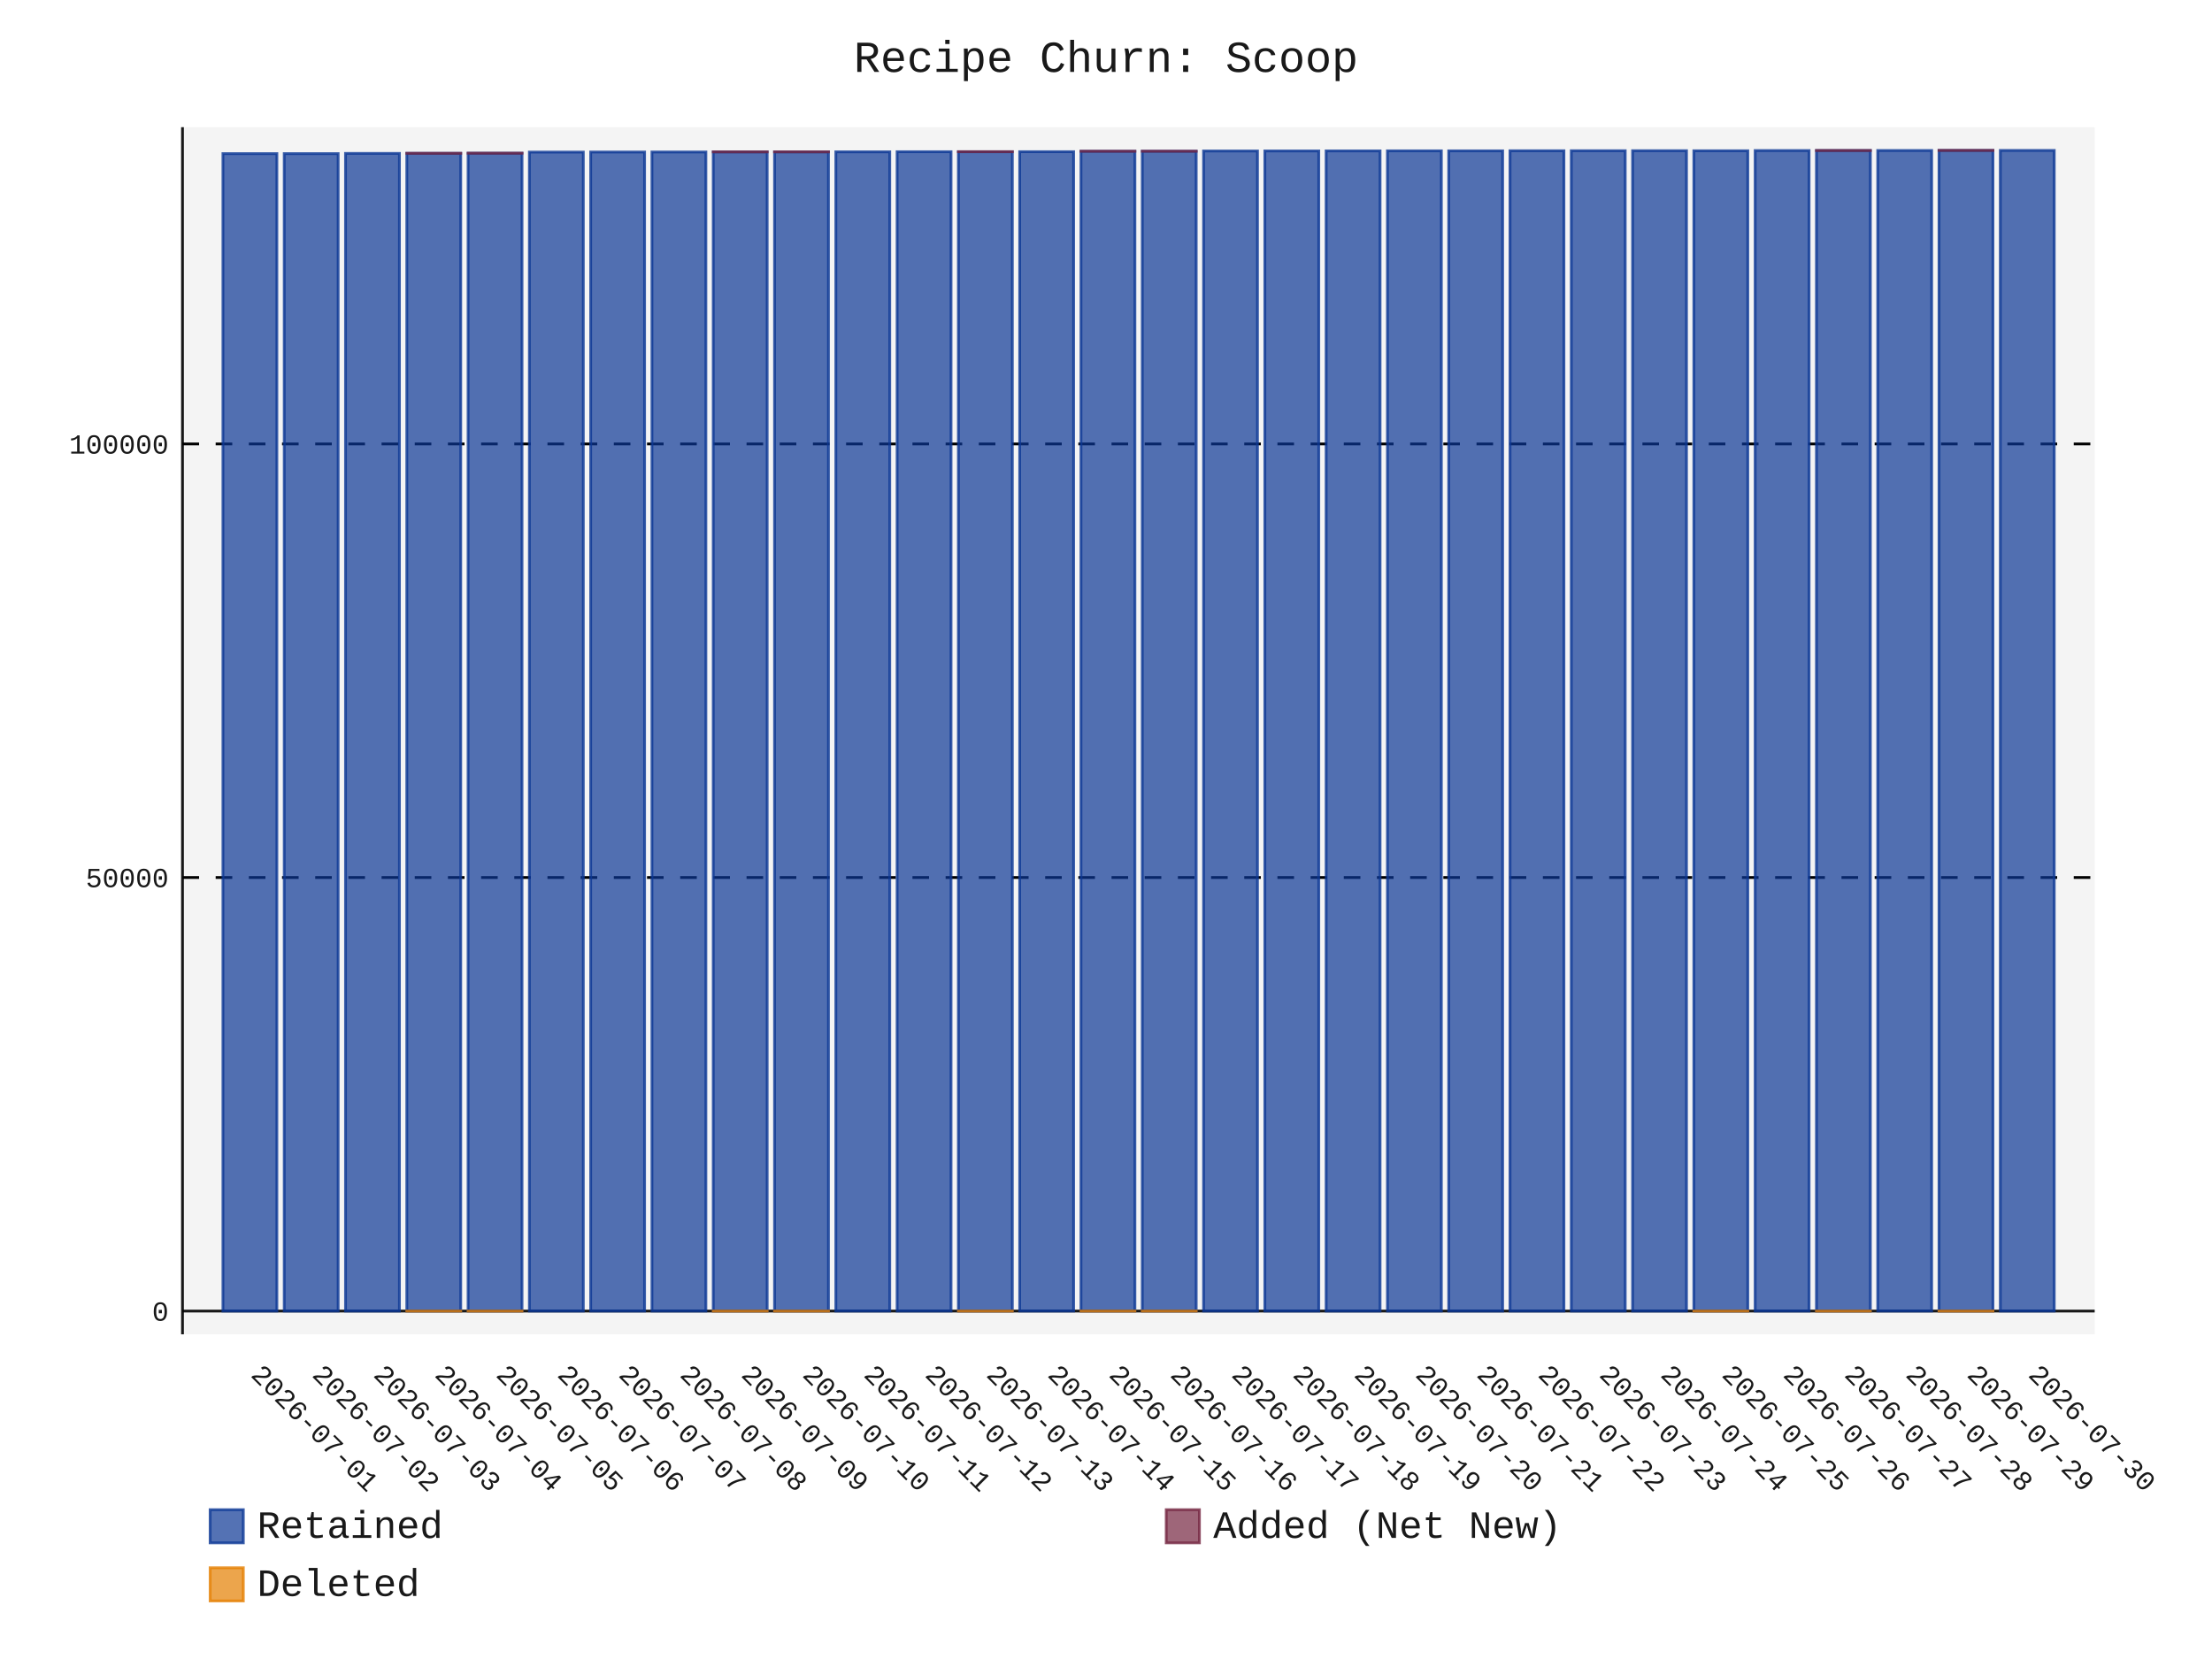
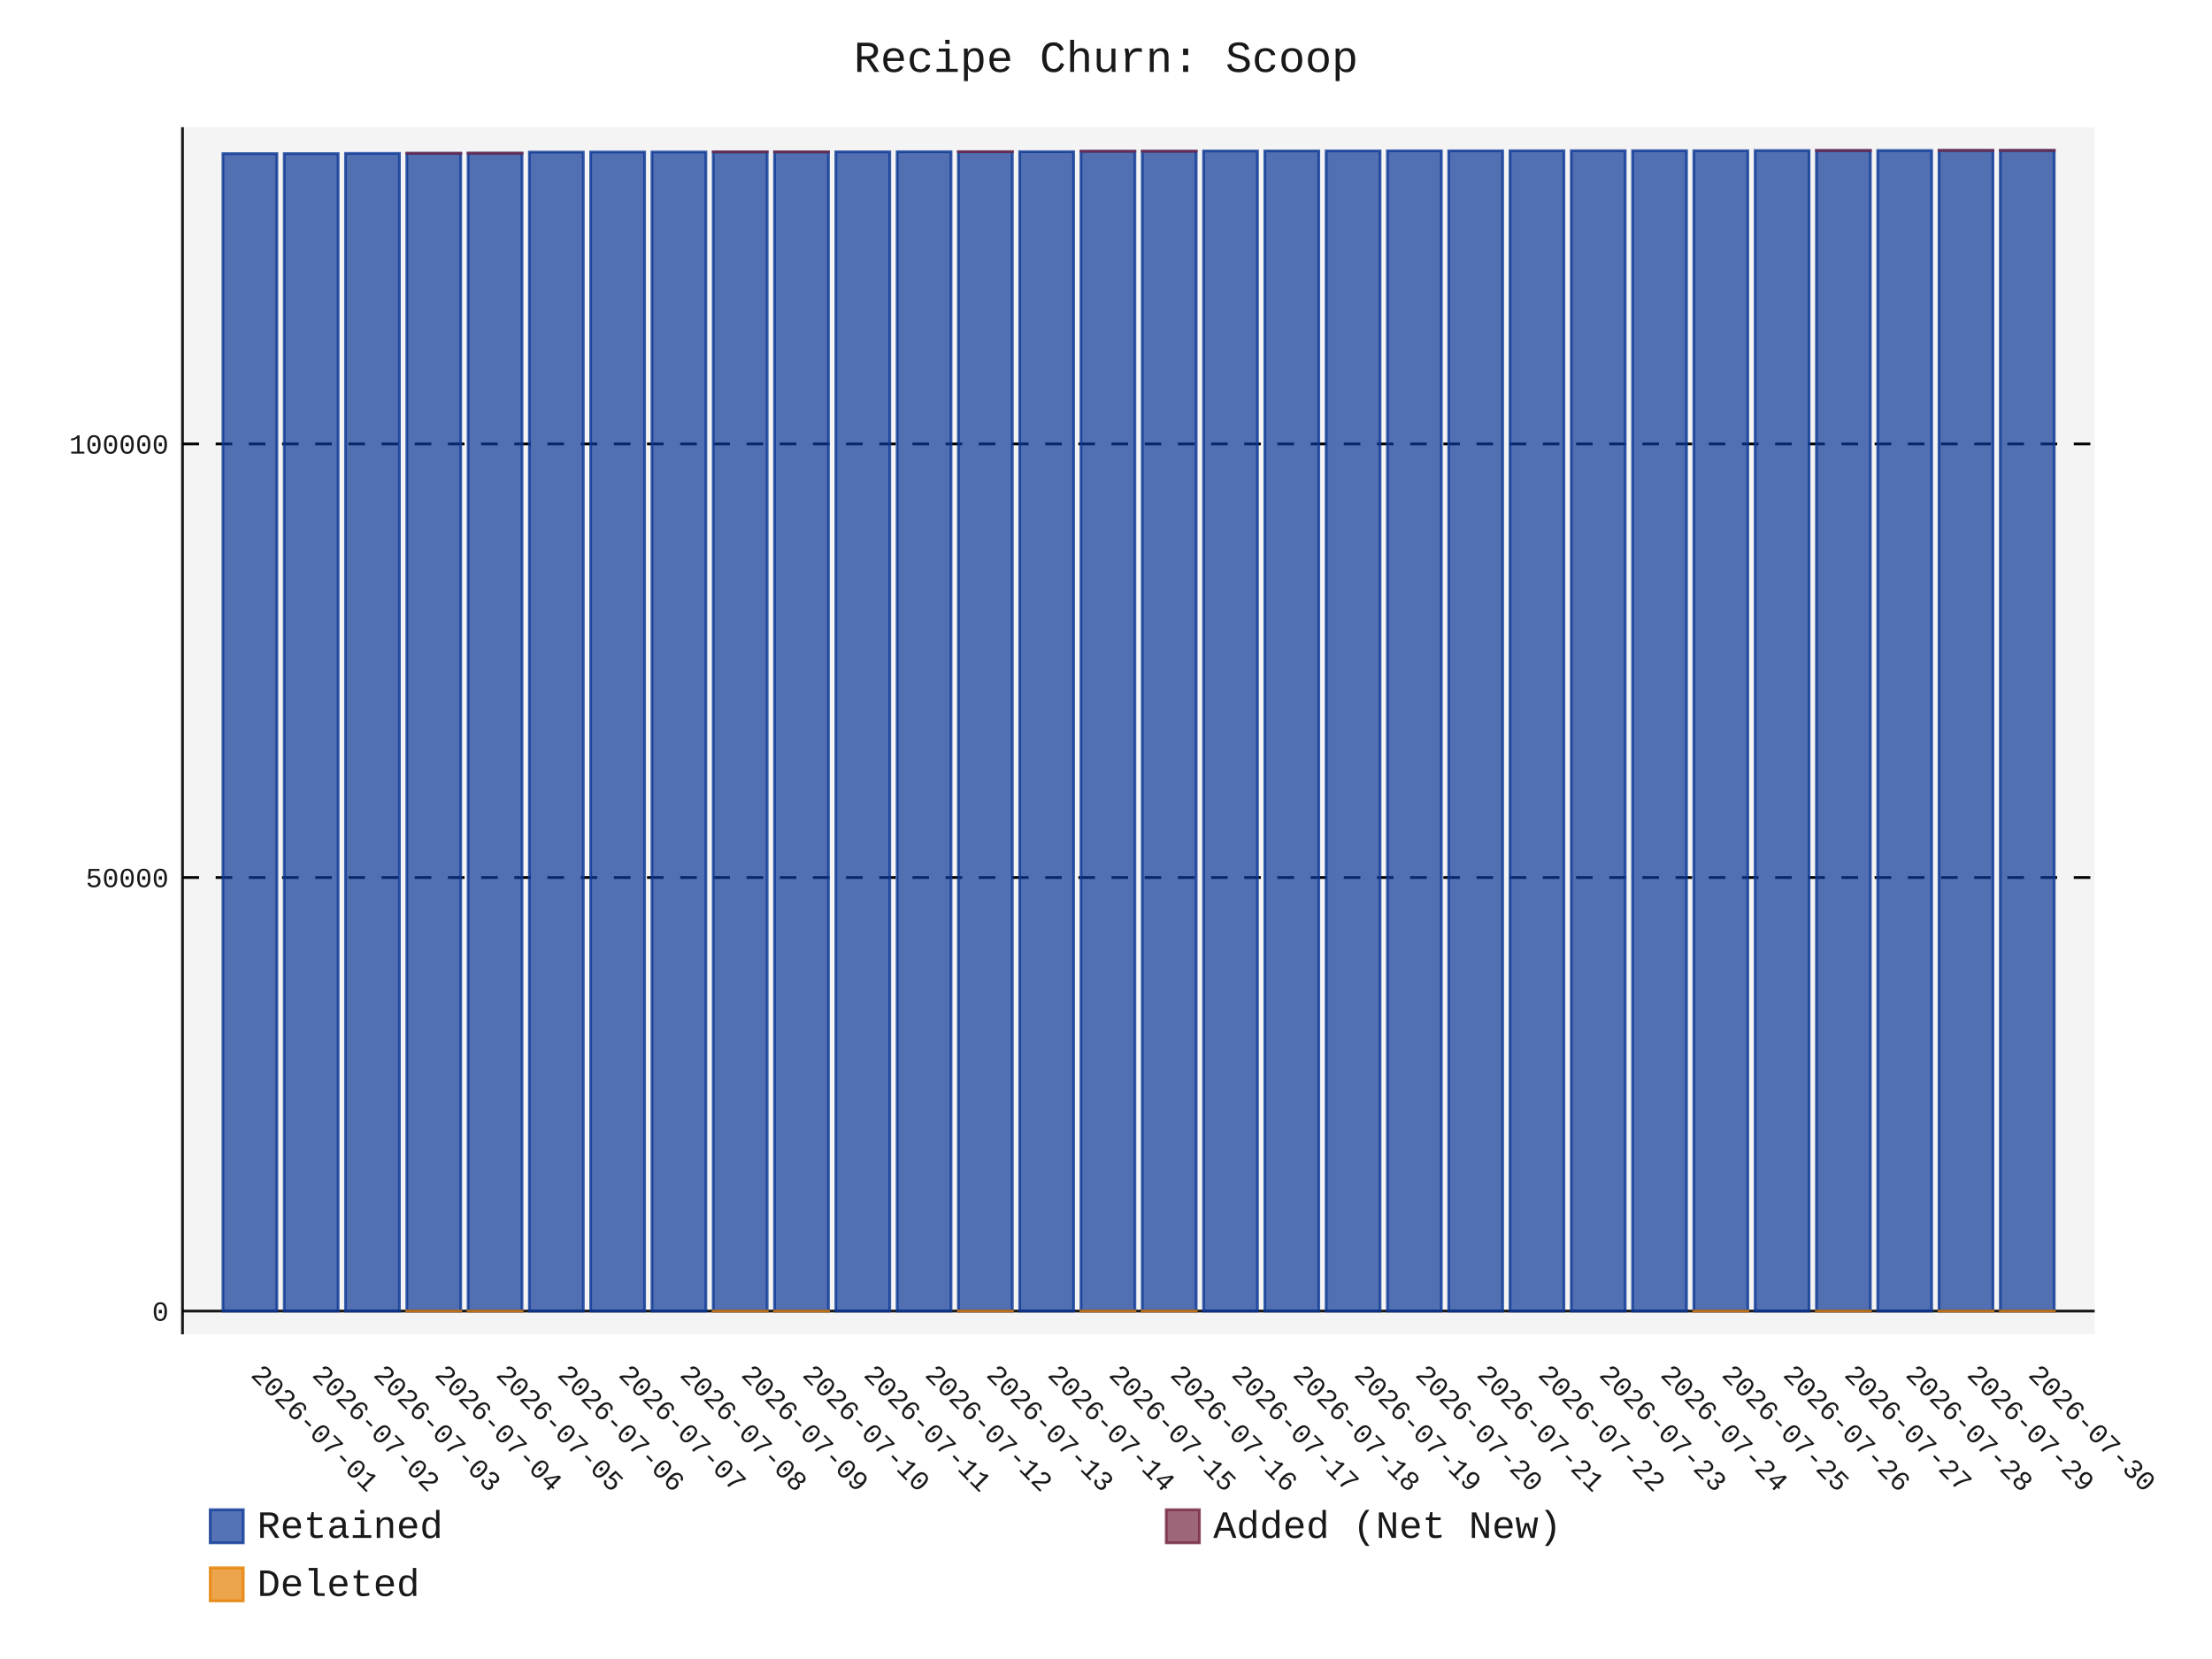
- <svg xmlns="http://www.w3.org/2000/svg" id="chart-fbdbef65-f1d3-4708-b7f9-3e2f914a025a" class="pygal-chart" viewBox="0 0 800 600">
+ <svg xmlns="http://www.w3.org/2000/svg" id="chart-d2d44672-7dc1-4f43-b94e-915ad2ad5712" class="pygal-chart" viewBox="0 0 800 600">
  <defs>
-     <style type="text/css">#chart-fbdbef65-f1d3-4708-b7f9-3e2f914a025a{-webkit-user-select:none;-webkit-font-smoothing:antialiased;font-family:Consolas,"Liberation Mono",Menlo,Courier,monospace}#chart-fbdbef65-f1d3-4708-b7f9-3e2f914a025a .title{font-family:Consolas,"Liberation Mono",Menlo,Courier,monospace;font-size:16px}#chart-fbdbef65-f1d3-4708-b7f9-3e2f914a025a .legends .legend text{font-family:Consolas,"Liberation Mono",Menlo,Courier,monospace;font-size:14px}#chart-fbdbef65-f1d3-4708-b7f9-3e2f914a025a .axis text{font-family:Consolas,"Liberation Mono",Menlo,Courier,monospace;font-size:10px}#chart-fbdbef65-f1d3-4708-b7f9-3e2f914a025a .axis text.major{font-family:Consolas,"Liberation Mono",Menlo,Courier,monospace;font-size:10px}#chart-fbdbef65-f1d3-4708-b7f9-3e2f914a025a .text-overlay text.value{font-family:Consolas,"Liberation Mono",Menlo,Courier,monospace;font-size:16px}#chart-fbdbef65-f1d3-4708-b7f9-3e2f914a025a .text-overlay text.label{font-family:Consolas,"Liberation Mono",Menlo,Courier,monospace;font-size:10px}#chart-fbdbef65-f1d3-4708-b7f9-3e2f914a025a .tooltip{font-family:Consolas,"Liberation Mono",Menlo,Courier,monospace;font-size:14px}#chart-fbdbef65-f1d3-4708-b7f9-3e2f914a025a text.no_data{font-family:Consolas,"Liberation Mono",Menlo,Courier,monospace;font-size:64px}
- #chart-fbdbef65-f1d3-4708-b7f9-3e2f914a025a{background-color:transparent}#chart-fbdbef65-f1d3-4708-b7f9-3e2f914a025a path,#chart-fbdbef65-f1d3-4708-b7f9-3e2f914a025a line,#chart-fbdbef65-f1d3-4708-b7f9-3e2f914a025a rect,#chart-fbdbef65-f1d3-4708-b7f9-3e2f914a025a circle{-webkit-transition:150ms;-moz-transition:150ms;transition:150ms}#chart-fbdbef65-f1d3-4708-b7f9-3e2f914a025a .graph &gt; .background{fill:transparent}#chart-fbdbef65-f1d3-4708-b7f9-3e2f914a025a .plot &gt; .background{fill:rgba(240,240,240,0.7)}#chart-fbdbef65-f1d3-4708-b7f9-3e2f914a025a .graph{fill:rgba(0,0,0,0.9)}#chart-fbdbef65-f1d3-4708-b7f9-3e2f914a025a text.no_data{fill:rgba(0,0,0,0.9)}#chart-fbdbef65-f1d3-4708-b7f9-3e2f914a025a .title{fill:rgba(0,0,0,0.9)}#chart-fbdbef65-f1d3-4708-b7f9-3e2f914a025a .legends .legend text{fill:rgba(0,0,0,0.9)}#chart-fbdbef65-f1d3-4708-b7f9-3e2f914a025a .legends .legend:hover text{fill:rgba(0,0,0,0.9)}#chart-fbdbef65-f1d3-4708-b7f9-3e2f914a025a .axis .line{stroke:rgba(0,0,0,0.9)}#chart-fbdbef65-f1d3-4708-b7f9-3e2f914a025a .axis .guide.line{stroke:rgba(0,0,0,0.5)}#chart-fbdbef65-f1d3-4708-b7f9-3e2f914a025a .axis .major.line{stroke:rgba(0,0,0,0.9)}#chart-fbdbef65-f1d3-4708-b7f9-3e2f914a025a .axis text.major{fill:rgba(0,0,0,0.9)}#chart-fbdbef65-f1d3-4708-b7f9-3e2f914a025a .axis.y .guides:hover .guide.line,#chart-fbdbef65-f1d3-4708-b7f9-3e2f914a025a .line-graph .axis.x .guides:hover .guide.line,#chart-fbdbef65-f1d3-4708-b7f9-3e2f914a025a .stackedline-graph .axis.x .guides:hover .guide.line,#chart-fbdbef65-f1d3-4708-b7f9-3e2f914a025a .xy-graph .axis.x .guides:hover .guide.line{stroke:rgba(0,0,0,0.9)}#chart-fbdbef65-f1d3-4708-b7f9-3e2f914a025a .axis .guides:hover text{fill:rgba(0,0,0,0.9)}#chart-fbdbef65-f1d3-4708-b7f9-3e2f914a025a .reactive{fill-opacity:.7;stroke-opacity:.8;stroke-width:1}#chart-fbdbef65-f1d3-4708-b7f9-3e2f914a025a .ci{stroke:rgba(0,0,0,0.9)}#chart-fbdbef65-f1d3-4708-b7f9-3e2f914a025a .reactive.active,#chart-fbdbef65-f1d3-4708-b7f9-3e2f914a025a .active .reactive{fill-opacity:.8;stroke-opacity:.9;stroke-width:4}#chart-fbdbef65-f1d3-4708-b7f9-3e2f914a025a .ci .reactive.active{stroke-width:1.5}#chart-fbdbef65-f1d3-4708-b7f9-3e2f914a025a .series text{fill:rgba(0,0,0,0.9)}#chart-fbdbef65-f1d3-4708-b7f9-3e2f914a025a .tooltip rect{fill:rgba(240,240,240,0.7);stroke:rgba(0,0,0,0.9);-webkit-transition:opacity 150ms;-moz-transition:opacity 150ms;transition:opacity 150ms}#chart-fbdbef65-f1d3-4708-b7f9-3e2f914a025a .tooltip .label{fill:rgba(0,0,0,0.9)}#chart-fbdbef65-f1d3-4708-b7f9-3e2f914a025a .tooltip .label{fill:rgba(0,0,0,0.9)}#chart-fbdbef65-f1d3-4708-b7f9-3e2f914a025a .tooltip .legend{font-size:.8em;fill:rgba(0,0,0,0.5)}#chart-fbdbef65-f1d3-4708-b7f9-3e2f914a025a .tooltip .x_label{font-size:.6em;fill:rgba(0,0,0,0.9)}#chart-fbdbef65-f1d3-4708-b7f9-3e2f914a025a .tooltip .xlink{font-size:.5em;text-decoration:underline}#chart-fbdbef65-f1d3-4708-b7f9-3e2f914a025a .tooltip .value{font-size:1.5em}#chart-fbdbef65-f1d3-4708-b7f9-3e2f914a025a .bound{font-size:.5em}#chart-fbdbef65-f1d3-4708-b7f9-3e2f914a025a .max-value{font-size:.75em;fill:rgba(0,0,0,0.5)}#chart-fbdbef65-f1d3-4708-b7f9-3e2f914a025a .map-element{fill:rgba(240,240,240,0.7);stroke:rgba(0,0,0,0.5) !important}#chart-fbdbef65-f1d3-4708-b7f9-3e2f914a025a .map-element .reactive{fill-opacity:inherit;stroke-opacity:inherit}#chart-fbdbef65-f1d3-4708-b7f9-3e2f914a025a .color-0,#chart-fbdbef65-f1d3-4708-b7f9-3e2f914a025a .color-0 a:visited{stroke:rgb(12,55,149);fill:rgb(12,55,149)}#chart-fbdbef65-f1d3-4708-b7f9-3e2f914a025a .color-1,#chart-fbdbef65-f1d3-4708-b7f9-3e2f914a025a .color-1 a:visited{stroke:rgb(117,38,65);fill:rgb(117,38,65)}#chart-fbdbef65-f1d3-4708-b7f9-3e2f914a025a .color-2,#chart-fbdbef65-f1d3-4708-b7f9-3e2f914a025a .color-2 a:visited{stroke:rgb(228,127,0);fill:rgb(228,127,0)}#chart-fbdbef65-f1d3-4708-b7f9-3e2f914a025a .text-overlay .color-0 text{fill:black}#chart-fbdbef65-f1d3-4708-b7f9-3e2f914a025a .text-overlay .color-1 text{fill:black}#chart-fbdbef65-f1d3-4708-b7f9-3e2f914a025a .text-overlay .color-2 text{fill:black}
- #chart-fbdbef65-f1d3-4708-b7f9-3e2f914a025a text.no_data{text-anchor:middle}#chart-fbdbef65-f1d3-4708-b7f9-3e2f914a025a .guide.line{fill:none}#chart-fbdbef65-f1d3-4708-b7f9-3e2f914a025a .centered{text-anchor:middle}#chart-fbdbef65-f1d3-4708-b7f9-3e2f914a025a .title{text-anchor:middle}#chart-fbdbef65-f1d3-4708-b7f9-3e2f914a025a .legends .legend text{fill-opacity:1}#chart-fbdbef65-f1d3-4708-b7f9-3e2f914a025a .axis.x text{text-anchor:middle}#chart-fbdbef65-f1d3-4708-b7f9-3e2f914a025a .axis.x:not(.web) text[transform]{text-anchor:start}#chart-fbdbef65-f1d3-4708-b7f9-3e2f914a025a .axis.x:not(.web) text[transform].backwards{text-anchor:end}#chart-fbdbef65-f1d3-4708-b7f9-3e2f914a025a .axis.y text{text-anchor:end}#chart-fbdbef65-f1d3-4708-b7f9-3e2f914a025a .axis.y text[transform].backwards{text-anchor:start}#chart-fbdbef65-f1d3-4708-b7f9-3e2f914a025a .axis.y2 text{text-anchor:start}#chart-fbdbef65-f1d3-4708-b7f9-3e2f914a025a .axis.y2 text[transform].backwards{text-anchor:end}#chart-fbdbef65-f1d3-4708-b7f9-3e2f914a025a .axis .guide.line{stroke-dasharray:4,4;stroke:black}#chart-fbdbef65-f1d3-4708-b7f9-3e2f914a025a .axis .major.guide.line{stroke-dasharray:6,6;stroke:black}#chart-fbdbef65-f1d3-4708-b7f9-3e2f914a025a .horizontal .axis.y .guide.line,#chart-fbdbef65-f1d3-4708-b7f9-3e2f914a025a .horizontal .axis.y2 .guide.line,#chart-fbdbef65-f1d3-4708-b7f9-3e2f914a025a .vertical .axis.x .guide.line{opacity:0}#chart-fbdbef65-f1d3-4708-b7f9-3e2f914a025a .horizontal .axis.always_show .guide.line,#chart-fbdbef65-f1d3-4708-b7f9-3e2f914a025a .vertical .axis.always_show .guide.line{opacity:1 !important}#chart-fbdbef65-f1d3-4708-b7f9-3e2f914a025a .axis.y .guides:hover .guide.line,#chart-fbdbef65-f1d3-4708-b7f9-3e2f914a025a .axis.y2 .guides:hover .guide.line,#chart-fbdbef65-f1d3-4708-b7f9-3e2f914a025a .axis.x .guides:hover .guide.line{opacity:1}#chart-fbdbef65-f1d3-4708-b7f9-3e2f914a025a .axis .guides:hover text{opacity:1}#chart-fbdbef65-f1d3-4708-b7f9-3e2f914a025a .nofill{fill:none}#chart-fbdbef65-f1d3-4708-b7f9-3e2f914a025a .subtle-fill{fill-opacity:.2}#chart-fbdbef65-f1d3-4708-b7f9-3e2f914a025a .dot{stroke-width:1px;fill-opacity:1;stroke-opacity:1}#chart-fbdbef65-f1d3-4708-b7f9-3e2f914a025a .dot.active{stroke-width:5px}#chart-fbdbef65-f1d3-4708-b7f9-3e2f914a025a .dot.negative{fill:transparent}#chart-fbdbef65-f1d3-4708-b7f9-3e2f914a025a text,#chart-fbdbef65-f1d3-4708-b7f9-3e2f914a025a tspan{stroke:none !important}#chart-fbdbef65-f1d3-4708-b7f9-3e2f914a025a .series text.active{opacity:1}#chart-fbdbef65-f1d3-4708-b7f9-3e2f914a025a .tooltip rect{fill-opacity:.95;stroke-width:.5}#chart-fbdbef65-f1d3-4708-b7f9-3e2f914a025a .tooltip text{fill-opacity:1}#chart-fbdbef65-f1d3-4708-b7f9-3e2f914a025a .showable{visibility:hidden}#chart-fbdbef65-f1d3-4708-b7f9-3e2f914a025a .showable.shown{visibility:visible}#chart-fbdbef65-f1d3-4708-b7f9-3e2f914a025a .gauge-background{fill:rgba(229,229,229,1);stroke:none}#chart-fbdbef65-f1d3-4708-b7f9-3e2f914a025a .bg-lines{stroke:transparent;stroke-width:2px}</style>
+     <style type="text/css">#chart-d2d44672-7dc1-4f43-b94e-915ad2ad5712{-webkit-user-select:none;-webkit-font-smoothing:antialiased;font-family:Consolas,"Liberation Mono",Menlo,Courier,monospace}#chart-d2d44672-7dc1-4f43-b94e-915ad2ad5712 .title{font-family:Consolas,"Liberation Mono",Menlo,Courier,monospace;font-size:16px}#chart-d2d44672-7dc1-4f43-b94e-915ad2ad5712 .legends .legend text{font-family:Consolas,"Liberation Mono",Menlo,Courier,monospace;font-size:14px}#chart-d2d44672-7dc1-4f43-b94e-915ad2ad5712 .axis text{font-family:Consolas,"Liberation Mono",Menlo,Courier,monospace;font-size:10px}#chart-d2d44672-7dc1-4f43-b94e-915ad2ad5712 .axis text.major{font-family:Consolas,"Liberation Mono",Menlo,Courier,monospace;font-size:10px}#chart-d2d44672-7dc1-4f43-b94e-915ad2ad5712 .text-overlay text.value{font-family:Consolas,"Liberation Mono",Menlo,Courier,monospace;font-size:16px}#chart-d2d44672-7dc1-4f43-b94e-915ad2ad5712 .text-overlay text.label{font-family:Consolas,"Liberation Mono",Menlo,Courier,monospace;font-size:10px}#chart-d2d44672-7dc1-4f43-b94e-915ad2ad5712 .tooltip{font-family:Consolas,"Liberation Mono",Menlo,Courier,monospace;font-size:14px}#chart-d2d44672-7dc1-4f43-b94e-915ad2ad5712 text.no_data{font-family:Consolas,"Liberation Mono",Menlo,Courier,monospace;font-size:64px}
+ #chart-d2d44672-7dc1-4f43-b94e-915ad2ad5712{background-color:transparent}#chart-d2d44672-7dc1-4f43-b94e-915ad2ad5712 path,#chart-d2d44672-7dc1-4f43-b94e-915ad2ad5712 line,#chart-d2d44672-7dc1-4f43-b94e-915ad2ad5712 rect,#chart-d2d44672-7dc1-4f43-b94e-915ad2ad5712 circle{-webkit-transition:150ms;-moz-transition:150ms;transition:150ms}#chart-d2d44672-7dc1-4f43-b94e-915ad2ad5712 .graph &gt; .background{fill:transparent}#chart-d2d44672-7dc1-4f43-b94e-915ad2ad5712 .plot &gt; .background{fill:rgba(240,240,240,0.7)}#chart-d2d44672-7dc1-4f43-b94e-915ad2ad5712 .graph{fill:rgba(0,0,0,0.9)}#chart-d2d44672-7dc1-4f43-b94e-915ad2ad5712 text.no_data{fill:rgba(0,0,0,0.9)}#chart-d2d44672-7dc1-4f43-b94e-915ad2ad5712 .title{fill:rgba(0,0,0,0.9)}#chart-d2d44672-7dc1-4f43-b94e-915ad2ad5712 .legends .legend text{fill:rgba(0,0,0,0.9)}#chart-d2d44672-7dc1-4f43-b94e-915ad2ad5712 .legends .legend:hover text{fill:rgba(0,0,0,0.9)}#chart-d2d44672-7dc1-4f43-b94e-915ad2ad5712 .axis .line{stroke:rgba(0,0,0,0.9)}#chart-d2d44672-7dc1-4f43-b94e-915ad2ad5712 .axis .guide.line{stroke:rgba(0,0,0,0.5)}#chart-d2d44672-7dc1-4f43-b94e-915ad2ad5712 .axis .major.line{stroke:rgba(0,0,0,0.9)}#chart-d2d44672-7dc1-4f43-b94e-915ad2ad5712 .axis text.major{fill:rgba(0,0,0,0.9)}#chart-d2d44672-7dc1-4f43-b94e-915ad2ad5712 .axis.y .guides:hover .guide.line,#chart-d2d44672-7dc1-4f43-b94e-915ad2ad5712 .line-graph .axis.x .guides:hover .guide.line,#chart-d2d44672-7dc1-4f43-b94e-915ad2ad5712 .stackedline-graph .axis.x .guides:hover .guide.line,#chart-d2d44672-7dc1-4f43-b94e-915ad2ad5712 .xy-graph .axis.x .guides:hover .guide.line{stroke:rgba(0,0,0,0.9)}#chart-d2d44672-7dc1-4f43-b94e-915ad2ad5712 .axis .guides:hover text{fill:rgba(0,0,0,0.9)}#chart-d2d44672-7dc1-4f43-b94e-915ad2ad5712 .reactive{fill-opacity:.7;stroke-opacity:.8;stroke-width:1}#chart-d2d44672-7dc1-4f43-b94e-915ad2ad5712 .ci{stroke:rgba(0,0,0,0.9)}#chart-d2d44672-7dc1-4f43-b94e-915ad2ad5712 .reactive.active,#chart-d2d44672-7dc1-4f43-b94e-915ad2ad5712 .active .reactive{fill-opacity:.8;stroke-opacity:.9;stroke-width:4}#chart-d2d44672-7dc1-4f43-b94e-915ad2ad5712 .ci .reactive.active{stroke-width:1.5}#chart-d2d44672-7dc1-4f43-b94e-915ad2ad5712 .series text{fill:rgba(0,0,0,0.9)}#chart-d2d44672-7dc1-4f43-b94e-915ad2ad5712 .tooltip rect{fill:rgba(240,240,240,0.7);stroke:rgba(0,0,0,0.9);-webkit-transition:opacity 150ms;-moz-transition:opacity 150ms;transition:opacity 150ms}#chart-d2d44672-7dc1-4f43-b94e-915ad2ad5712 .tooltip .label{fill:rgba(0,0,0,0.9)}#chart-d2d44672-7dc1-4f43-b94e-915ad2ad5712 .tooltip .label{fill:rgba(0,0,0,0.9)}#chart-d2d44672-7dc1-4f43-b94e-915ad2ad5712 .tooltip .legend{font-size:.8em;fill:rgba(0,0,0,0.5)}#chart-d2d44672-7dc1-4f43-b94e-915ad2ad5712 .tooltip .x_label{font-size:.6em;fill:rgba(0,0,0,0.9)}#chart-d2d44672-7dc1-4f43-b94e-915ad2ad5712 .tooltip .xlink{font-size:.5em;text-decoration:underline}#chart-d2d44672-7dc1-4f43-b94e-915ad2ad5712 .tooltip .value{font-size:1.5em}#chart-d2d44672-7dc1-4f43-b94e-915ad2ad5712 .bound{font-size:.5em}#chart-d2d44672-7dc1-4f43-b94e-915ad2ad5712 .max-value{font-size:.75em;fill:rgba(0,0,0,0.5)}#chart-d2d44672-7dc1-4f43-b94e-915ad2ad5712 .map-element{fill:rgba(240,240,240,0.7);stroke:rgba(0,0,0,0.5) !important}#chart-d2d44672-7dc1-4f43-b94e-915ad2ad5712 .map-element .reactive{fill-opacity:inherit;stroke-opacity:inherit}#chart-d2d44672-7dc1-4f43-b94e-915ad2ad5712 .color-0,#chart-d2d44672-7dc1-4f43-b94e-915ad2ad5712 .color-0 a:visited{stroke:rgb(12,55,149);fill:rgb(12,55,149)}#chart-d2d44672-7dc1-4f43-b94e-915ad2ad5712 .color-1,#chart-d2d44672-7dc1-4f43-b94e-915ad2ad5712 .color-1 a:visited{stroke:rgb(117,38,65);fill:rgb(117,38,65)}#chart-d2d44672-7dc1-4f43-b94e-915ad2ad5712 .color-2,#chart-d2d44672-7dc1-4f43-b94e-915ad2ad5712 .color-2 a:visited{stroke:rgb(228,127,0);fill:rgb(228,127,0)}#chart-d2d44672-7dc1-4f43-b94e-915ad2ad5712 .text-overlay .color-0 text{fill:black}#chart-d2d44672-7dc1-4f43-b94e-915ad2ad5712 .text-overlay .color-1 text{fill:black}#chart-d2d44672-7dc1-4f43-b94e-915ad2ad5712 .text-overlay .color-2 text{fill:black}
+ #chart-d2d44672-7dc1-4f43-b94e-915ad2ad5712 text.no_data{text-anchor:middle}#chart-d2d44672-7dc1-4f43-b94e-915ad2ad5712 .guide.line{fill:none}#chart-d2d44672-7dc1-4f43-b94e-915ad2ad5712 .centered{text-anchor:middle}#chart-d2d44672-7dc1-4f43-b94e-915ad2ad5712 .title{text-anchor:middle}#chart-d2d44672-7dc1-4f43-b94e-915ad2ad5712 .legends .legend text{fill-opacity:1}#chart-d2d44672-7dc1-4f43-b94e-915ad2ad5712 .axis.x text{text-anchor:middle}#chart-d2d44672-7dc1-4f43-b94e-915ad2ad5712 .axis.x:not(.web) text[transform]{text-anchor:start}#chart-d2d44672-7dc1-4f43-b94e-915ad2ad5712 .axis.x:not(.web) text[transform].backwards{text-anchor:end}#chart-d2d44672-7dc1-4f43-b94e-915ad2ad5712 .axis.y text{text-anchor:end}#chart-d2d44672-7dc1-4f43-b94e-915ad2ad5712 .axis.y text[transform].backwards{text-anchor:start}#chart-d2d44672-7dc1-4f43-b94e-915ad2ad5712 .axis.y2 text{text-anchor:start}#chart-d2d44672-7dc1-4f43-b94e-915ad2ad5712 .axis.y2 text[transform].backwards{text-anchor:end}#chart-d2d44672-7dc1-4f43-b94e-915ad2ad5712 .axis .guide.line{stroke-dasharray:4,4;stroke:black}#chart-d2d44672-7dc1-4f43-b94e-915ad2ad5712 .axis .major.guide.line{stroke-dasharray:6,6;stroke:black}#chart-d2d44672-7dc1-4f43-b94e-915ad2ad5712 .horizontal .axis.y .guide.line,#chart-d2d44672-7dc1-4f43-b94e-915ad2ad5712 .horizontal .axis.y2 .guide.line,#chart-d2d44672-7dc1-4f43-b94e-915ad2ad5712 .vertical .axis.x .guide.line{opacity:0}#chart-d2d44672-7dc1-4f43-b94e-915ad2ad5712 .horizontal .axis.always_show .guide.line,#chart-d2d44672-7dc1-4f43-b94e-915ad2ad5712 .vertical .axis.always_show .guide.line{opacity:1 !important}#chart-d2d44672-7dc1-4f43-b94e-915ad2ad5712 .axis.y .guides:hover .guide.line,#chart-d2d44672-7dc1-4f43-b94e-915ad2ad5712 .axis.y2 .guides:hover .guide.line,#chart-d2d44672-7dc1-4f43-b94e-915ad2ad5712 .axis.x .guides:hover .guide.line{opacity:1}#chart-d2d44672-7dc1-4f43-b94e-915ad2ad5712 .axis .guides:hover text{opacity:1}#chart-d2d44672-7dc1-4f43-b94e-915ad2ad5712 .nofill{fill:none}#chart-d2d44672-7dc1-4f43-b94e-915ad2ad5712 .subtle-fill{fill-opacity:.2}#chart-d2d44672-7dc1-4f43-b94e-915ad2ad5712 .dot{stroke-width:1px;fill-opacity:1;stroke-opacity:1}#chart-d2d44672-7dc1-4f43-b94e-915ad2ad5712 .dot.active{stroke-width:5px}#chart-d2d44672-7dc1-4f43-b94e-915ad2ad5712 .dot.negative{fill:transparent}#chart-d2d44672-7dc1-4f43-b94e-915ad2ad5712 text,#chart-d2d44672-7dc1-4f43-b94e-915ad2ad5712 tspan{stroke:none !important}#chart-d2d44672-7dc1-4f43-b94e-915ad2ad5712 .series text.active{opacity:1}#chart-d2d44672-7dc1-4f43-b94e-915ad2ad5712 .tooltip rect{fill-opacity:.95;stroke-width:.5}#chart-d2d44672-7dc1-4f43-b94e-915ad2ad5712 .tooltip text{fill-opacity:1}#chart-d2d44672-7dc1-4f43-b94e-915ad2ad5712 .showable{visibility:hidden}#chart-d2d44672-7dc1-4f43-b94e-915ad2ad5712 .showable.shown{visibility:visible}#chart-d2d44672-7dc1-4f43-b94e-915ad2ad5712 .gauge-background{fill:rgba(229,229,229,1);stroke:none}#chart-d2d44672-7dc1-4f43-b94e-915ad2ad5712 .bg-lines{stroke:transparent;stroke-width:2px}</style>
  </defs>
  <g class="graph stackedbar-graph vertical">
    <rect x="0" y="0" width="800" height="600" class="background" />
    <g transform="translate(66, 46)" class="plot">
      <rect x="0" y="0" width="691.574" height="436.574" class="background" />
      <g class="axis y always_show">
        <g class="guides">
          <path d="M0 428.165 h691.574" class="axis major line" />
          <text x="-5" y="431.665" class="major">0</text>
        </g>
        <g class="guides">
          <path d="M0 271.362 h691.574" class="major guide line" />
          <text x="-5" y="274.862" class="major">50000</text>
        </g>
        <g class="guides">
          <path d="M0 114.558 h691.574" class="major guide line" />
          <text x="-5" y="118.058" class="major">100000</text>
        </g>
      </g>
      <g class="axis x">
        <path d="M0 0 v436.574" class="line" />
        <g class="guides">
          <path d="M24.382 0 v436.574" class="guide line" />
          <text x="24.382" y="451.574" class="" transform="rotate(45 24.3824 451.5736)">2026-07-01</text>
        </g>
        <g class="guides">
          <path d="M46.548 0 v436.574" class="guide line" />
          <text x="46.548" y="451.574" class="" transform="rotate(45 46.54822 451.5736)">2026-07-02</text>
        </g>
        <g class="guides">
          <path d="M68.714 0 v436.574" class="guide line" />
          <text x="68.714" y="451.574" class="" transform="rotate(45 68.71404 451.5736)">2026-07-03</text>
        </g>
        <g class="guides">
          <path d="M90.88 0 v436.574" class="guide line" />
          <text x="90.88" y="451.574" class="" transform="rotate(45 90.87986 451.5736)">2026-07-04</text>
        </g>
        <g class="guides">
          <path d="M113.046 0 v436.574" class="guide line" />
          <text x="113.046" y="451.574" class="" transform="rotate(45 113.0457 451.5736)">2026-07-05</text>
        </g>
        <g class="guides">
          <path d="M135.212 0 v436.574" class="guide line" />
          <text x="135.212" y="451.574" class="" transform="rotate(45 135.2115 451.5736)">2026-07-06</text>
        </g>
        <g class="guides">
          <path d="M157.377 0 v436.574" class="guide line" />
          <text x="157.377" y="451.574" class="" transform="rotate(45 157.3773 451.5736)">2026-07-07</text>
        </g>
        <g class="guides">
          <path d="M179.543 0 v436.574" class="guide line" />
          <text x="179.543" y="451.574" class="" transform="rotate(45 179.5431 451.5736)">2026-07-08</text>
        </g>
        <g class="guides">
          <path d="M201.709 0 v436.574" class="guide line" />
          <text x="201.709" y="451.574" class="" transform="rotate(45 201.709 451.5736)">2026-07-09</text>
        </g>
        <g class="guides">
          <path d="M223.875 0 v436.574" class="guide line" />
          <text x="223.875" y="451.574" class="" transform="rotate(45 223.8748 451.5736)">2026-07-10</text>
        </g>
        <g class="guides">
          <path d="M246.041 0 v436.574" class="guide line" />
          <text x="246.041" y="451.574" class="" transform="rotate(45 246.0406 451.5736)">2026-07-11</text>
        </g>
        <g class="guides">
          <path d="M268.206 0 v436.574" class="guide line" />
          <text x="268.206" y="451.574" class="" transform="rotate(45 268.2064 451.5736)">2026-07-12</text>
        </g>
        <g class="guides">
          <path d="M290.372 0 v436.574" class="guide line" />
          <text x="290.372" y="451.574" class="" transform="rotate(45 290.3722 451.5736)">2026-07-13</text>
        </g>
        <g class="guides">
          <path d="M312.538 0 v436.574" class="guide line" />
          <text x="312.538" y="451.574" class="" transform="rotate(45 312.5381 451.5736)">2026-07-14</text>
        </g>
        <g class="guides">
          <path d="M334.704 0 v436.574" class="guide line" />
          <text x="334.704" y="451.574" class="" transform="rotate(45 334.7039 451.5736)">2026-07-15</text>
        </g>
        <g class="guides">
          <path d="M356.87 0 v436.574" class="guide line" />
          <text x="356.87" y="451.574" class="" transform="rotate(45 356.8697 451.5736)">2026-07-16</text>
        </g>
        <g class="guides">
          <path d="M379.036 0 v436.574" class="guide line" />
          <text x="379.036" y="451.574" class="" transform="rotate(45 379.0355 451.5736)">2026-07-17</text>
        </g>
        <g class="guides">
          <path d="M401.201 0 v436.574" class="guide line" />
          <text x="401.201" y="451.574" class="" transform="rotate(45 401.2013 451.5736)">2026-07-18</text>
        </g>
        <g class="guides">
          <path d="M423.367 0 v436.574" class="guide line" />
          <text x="423.367" y="451.574" class="" transform="rotate(45 423.3672 451.5736)">2026-07-19</text>
        </g>
        <g class="guides">
          <path d="M445.533 0 v436.574" class="guide line" />
          <text x="445.533" y="451.574" class="" transform="rotate(45 445.533 451.5736)">2026-07-20</text>
        </g>
        <g class="guides">
          <path d="M467.699 0 v436.574" class="guide line" />
          <text x="467.699" y="451.574" class="" transform="rotate(45 467.6988 451.5736)">2026-07-21</text>
        </g>
        <g class="guides">
          <path d="M489.865 0 v436.574" class="guide line" />
          <text x="489.865" y="451.574" class="" transform="rotate(45 489.8646 451.5736)">2026-07-22</text>
        </g>
        <g class="guides">
          <path d="M512.03 0 v436.574" class="guide line" />
          <text x="512.03" y="451.574" class="" transform="rotate(45 512.0304 451.5736)">2026-07-23</text>
        </g>
        <g class="guides">
          <path d="M534.196 0 v436.574" class="guide line" />
          <text x="534.196" y="451.574" class="" transform="rotate(45 534.1963 451.5736)">2026-07-24</text>
        </g>
        <g class="guides">
          <path d="M556.362 0 v436.574" class="guide line" />
          <text x="556.362" y="451.574" class="" transform="rotate(45 556.3621 451.5736)">2026-07-25</text>
        </g>
        <g class="guides">
          <path d="M578.528 0 v436.574" class="guide line" />
          <text x="578.528" y="451.574" class="" transform="rotate(45 578.5279 451.5736)">2026-07-26</text>
        </g>
        <g class="guides">
          <path d="M600.694 0 v436.574" class="guide line" />
          <text x="600.694" y="451.574" class="" transform="rotate(45 600.6937 451.5736)">2026-07-27</text>
        </g>
        <g class="guides">
          <path d="M622.86 0 v436.574" class="guide line" />
          <text x="622.86" y="451.574" class="" transform="rotate(45 622.8596 451.5736)">2026-07-28</text>
        </g>
        <g class="guides">
          <path d="M645.025 0 v436.574" class="guide line" />
          <text x="645.025" y="451.574" class="" transform="rotate(45 645.0254 451.5736)">2026-07-29</text>
        </g>
        <g class="guides">
          <path d="M667.191 0 v436.574" class="guide line" />
          <text x="667.191" y="451.574" class="" transform="rotate(45 667.1912 451.5736)">2026-07-30</text>
        </g>
      </g>
      <g class="series serie-0 color-0">
        <g class="bars">
          <g class="bar">
            <rect x="14.629" y="9.559" rx="0" ry="0" width="19.506" height="418.606" class="rect reactive tooltip-trigger" />
          </g>
          <g class="bar">
            <rect x="36.795" y="9.559" rx="0" ry="0" width="19.506" height="418.606" class="rect reactive tooltip-trigger" />
          </g>
          <g class="bar">
            <rect x="58.961" y="9.481" rx="0" ry="0" width="19.506" height="418.685" class="rect reactive tooltip-trigger" />
          </g>
          <g class="bar">
            <rect x="81.127" y="9.449" rx="0" ry="0" width="19.506" height="418.716" class="rect reactive tooltip-trigger" />
          </g>
          <g class="bar">
            <rect x="103.293" y="9.409" rx="0" ry="0" width="19.506" height="418.757" class="rect reactive tooltip-trigger" />
          </g>
          <g class="bar">
            <rect x="125.459" y="9.007" rx="0" ry="0" width="19.506" height="419.158" class="rect reactive tooltip-trigger" />
          </g>
          <g class="bar">
            <rect x="147.624" y="8.982" rx="0" ry="0" width="19.506" height="419.183" class="rect reactive tooltip-trigger" />
          </g>
          <g class="bar">
            <rect x="169.79" y="8.973" rx="0" ry="0" width="19.506" height="419.193" class="rect reactive tooltip-trigger" />
          </g>
          <g class="bar">
            <rect x="191.956" y="8.938" rx="0" ry="0" width="19.506" height="419.227" class="rect reactive tooltip-trigger" />
          </g>
          <g class="bar">
            <rect x="214.122" y="8.932" rx="0" ry="0" width="19.506" height="419.233" class="rect reactive tooltip-trigger" />
          </g>
          <g class="bar">
            <rect x="236.288" y="8.913" rx="0" ry="0" width="19.506" height="419.252" class="rect reactive tooltip-trigger" />
          </g>
          <g class="bar">
            <rect x="258.453" y="8.879" rx="0" ry="0" width="19.506" height="419.287" class="rect reactive tooltip-trigger" />
          </g>
          <g class="bar">
            <rect x="280.619" y="8.875" rx="0" ry="0" width="19.506" height="419.29" class="rect reactive tooltip-trigger" />
          </g>
          <g class="bar">
            <rect x="302.785" y="8.866" rx="0" ry="0" width="19.506" height="419.299" class="rect reactive tooltip-trigger" />
          </g>
          <g class="bar">
            <rect x="324.951" y="8.709" rx="0" ry="0" width="19.506" height="419.456" class="rect reactive tooltip-trigger" />
          </g>
          <g class="bar">
            <rect x="347.117" y="8.697" rx="0" ry="0" width="19.506" height="419.469" class="rect reactive tooltip-trigger" />
          </g>
          <g class="bar">
            <rect x="369.283" y="8.606" rx="0" ry="0" width="19.506" height="419.56" class="rect reactive tooltip-trigger" />
          </g>
          <g class="bar">
            <rect x="391.448" y="8.59" rx="0" ry="0" width="19.506" height="419.575" class="rect reactive tooltip-trigger" />
          </g>
          <g class="bar">
            <rect x="413.614" y="8.574" rx="0" ry="0" width="19.506" height="419.591" class="rect reactive tooltip-trigger" />
          </g>
          <g class="bar">
            <rect x="435.78" y="8.552" rx="0" ry="0" width="19.506" height="419.613" class="rect reactive tooltip-trigger" />
          </g>
          <g class="bar">
            <rect x="457.946" y="8.556" rx="0" ry="0" width="19.506" height="419.61" class="rect reactive tooltip-trigger" />
          </g>
          <g class="bar">
            <rect x="480.112" y="8.527" rx="0" ry="0" width="19.506" height="419.638" class="rect reactive tooltip-trigger" />
          </g>
          <g class="bar">
            <rect x="502.277" y="8.512" rx="0" ry="0" width="19.506" height="419.654" class="rect reactive tooltip-trigger" />
          </g>
          <g class="bar">
            <rect x="524.443" y="8.505" rx="0" ry="0" width="19.506" height="419.66" class="rect reactive tooltip-trigger" />
          </g>
          <g class="bar">
            <rect x="546.609" y="8.53" rx="0" ry="0" width="19.506" height="419.635" class="rect reactive tooltip-trigger" />
          </g>
          <g class="bar">
            <rect x="568.775" y="8.446" rx="0" ry="0" width="19.506" height="419.72" class="rect reactive tooltip-trigger" />
          </g>
          <g class="bar">
            <rect x="590.941" y="8.443" rx="0" ry="0" width="19.506" height="419.723" class="rect reactive tooltip-trigger" />
          </g>
          <g class="bar">
            <rect x="613.107" y="8.427" rx="0" ry="0" width="19.506" height="419.738" class="rect reactive tooltip-trigger" />
          </g>
          <g class="bar">
            <rect x="635.272" y="8.408" rx="0" ry="0" width="19.506" height="419.757" class="rect reactive tooltip-trigger" />
          </g>
          <g class="bar">
            <rect x="657.438" y="8.405" rx="0" ry="0" width="19.506" height="419.76" class="rect reactive tooltip-trigger" />
          </g>
        </g>
      </g>
      <g class="series serie-1 color-1">
        <g class="bars">
          <g class="bar">
            <rect x="14.629" y="9.559" rx="0" ry="0" width="19.506" height="0.0" class="rect reactive tooltip-trigger" />
          </g>
          <g class="bar">
            <rect x="36.795" y="9.559" rx="0" ry="0" width="19.506" height="0.0" class="rect reactive tooltip-trigger" />
          </g>
          <g class="bar">
            <rect x="58.961" y="9.481" rx="0" ry="0" width="19.506" height="0.0" class="rect reactive tooltip-trigger" />
          </g>
          <g class="bar">
            <rect x="81.127" y="9.446" rx="0" ry="0" width="19.506" height="0.003" class="rect reactive tooltip-trigger" />
          </g>
          <g class="bar">
            <rect x="103.293" y="9.405" rx="0" ry="0" width="19.506" height="0.003" class="rect reactive tooltip-trigger" />
          </g>
          <g class="bar">
            <rect x="125.459" y="9.007" rx="0" ry="0" width="19.506" height="0.0" class="rect reactive tooltip-trigger" />
          </g>
          <g class="bar">
            <rect x="147.624" y="8.982" rx="0" ry="0" width="19.506" height="0.0" class="rect reactive tooltip-trigger" />
          </g>
          <g class="bar">
            <rect x="169.79" y="8.973" rx="0" ry="0" width="19.506" height="0.0" class="rect reactive tooltip-trigger" />
          </g>
          <g class="bar">
            <rect x="191.956" y="8.932" rx="0" ry="0" width="19.506" height="0.006" class="rect reactive tooltip-trigger" />
          </g>
          <g class="bar">
            <rect x="214.122" y="8.923" rx="0" ry="0" width="19.506" height="0.009" class="rect reactive tooltip-trigger" />
          </g>
          <g class="bar">
            <rect x="236.288" y="8.913" rx="0" ry="0" width="19.506" height="0.0" class="rect reactive tooltip-trigger" />
          </g>
          <g class="bar">
            <rect x="258.453" y="8.879" rx="0" ry="0" width="19.506" height="0.0" class="rect reactive tooltip-trigger" />
          </g>
          <g class="bar">
            <rect x="280.619" y="8.872" rx="0" ry="0" width="19.506" height="0.003" class="rect reactive tooltip-trigger" />
          </g>
          <g class="bar">
            <rect x="302.785" y="8.866" rx="0" ry="0" width="19.506" height="0.0" class="rect reactive tooltip-trigger" />
          </g>
          <g class="bar">
            <rect x="324.951" y="8.703" rx="0" ry="0" width="19.506" height="0.006" class="rect reactive tooltip-trigger" />
          </g>
          <g class="bar">
            <rect x="347.117" y="8.694" rx="0" ry="0" width="19.506" height="0.003" class="rect reactive tooltip-trigger" />
          </g>
          <g class="bar">
            <rect x="369.283" y="8.606" rx="0" ry="0" width="19.506" height="0.0" class="rect reactive tooltip-trigger" />
          </g>
          <g class="bar">
            <rect x="391.448" y="8.59" rx="0" ry="0" width="19.506" height="0.0" class="rect reactive tooltip-trigger" />
          </g>
          <g class="bar">
            <rect x="413.614" y="8.574" rx="0" ry="0" width="19.506" height="0.0" class="rect reactive tooltip-trigger" />
          </g>
          <g class="bar">
            <rect x="435.78" y="8.552" rx="0" ry="0" width="19.506" height="0.0" class="rect reactive tooltip-trigger" />
          </g>
          <g class="bar">
            <rect x="457.946" y="8.556" rx="0" ry="0" width="19.506" height="0.0" class="rect reactive tooltip-trigger" />
          </g>
          <g class="bar">
            <rect x="480.112" y="8.527" rx="0" ry="0" width="19.506" height="0.0" class="rect reactive tooltip-trigger" />
          </g>
          <g class="bar">
            <rect x="502.277" y="8.512" rx="0" ry="0" width="19.506" height="0.0" class="rect reactive tooltip-trigger" />
          </g>
          <g class="bar">
            <rect x="524.443" y="8.505" rx="0" ry="0" width="19.506" height="0.0" class="rect reactive tooltip-trigger" />
          </g>
          <g class="bar">
            <rect x="546.609" y="8.53" rx="0" ry="0" width="19.506" height="0.0" class="rect reactive tooltip-trigger" />
          </g>
          <g class="bar">
            <rect x="568.775" y="8.446" rx="0" ry="0" width="19.506" height="0.0" class="rect reactive tooltip-trigger" />
          </g>
          <g class="bar">
            <rect x="590.941" y="8.433" rx="0" ry="0" width="19.506" height="0.009" class="rect reactive tooltip-trigger" />
          </g>
          <g class="bar">
            <rect x="613.107" y="8.427" rx="0" ry="0" width="19.506" height="0.0" class="rect reactive tooltip-trigger" />
          </g>
          <g class="bar">
            <rect x="635.272" y="8.396" rx="0" ry="0" width="19.506" height="0.013" class="rect reactive tooltip-trigger" />
          </g>
          <g class="bar">
-             <rect x="657.438" y="8.405" rx="0" ry="0" width="19.506" height="0.0" class="rect reactive tooltip-trigger" />
+             <rect x="657.438" y="8.399" rx="0" ry="0" width="19.506" height="0.006" class="rect reactive tooltip-trigger" />
          </g>
        </g>
      </g>
      <g class="series serie-2 color-2">
        <g class="bars">
          <g class="bar">
            <rect x="14.629" y="9.559" rx="0" ry="0" width="19.506" height="0.0" class="rect reactive tooltip-trigger" />
          </g>
          <g class="bar">
            <rect x="36.795" y="9.559" rx="0" ry="0" width="19.506" height="0.0" class="rect reactive tooltip-trigger" />
          </g>
          <g class="bar">
            <rect x="58.961" y="9.481" rx="0" ry="0" width="19.506" height="0.0" class="rect reactive tooltip-trigger" />
          </g>
          <g class="bar">
            <rect x="81.127" y="428.165" rx="0" ry="0" width="19.506" height="0.003" class="rect reactive tooltip-trigger" />
          </g>
          <g class="bar">
            <rect x="103.293" y="428.165" rx="0" ry="0" width="19.506" height="0.003" class="rect reactive tooltip-trigger" />
          </g>
          <g class="bar">
            <rect x="125.459" y="9.007" rx="0" ry="0" width="19.506" height="0.0" class="rect reactive tooltip-trigger" />
          </g>
          <g class="bar">
            <rect x="147.624" y="8.982" rx="0" ry="0" width="19.506" height="0.0" class="rect reactive tooltip-trigger" />
          </g>
          <g class="bar">
            <rect x="169.79" y="8.973" rx="0" ry="0" width="19.506" height="0.0" class="rect reactive tooltip-trigger" />
          </g>
          <g class="bar">
            <rect x="191.956" y="428.165" rx="0" ry="0" width="19.506" height="0.009" class="rect reactive tooltip-trigger" />
          </g>
          <g class="bar">
            <rect x="214.122" y="428.165" rx="0" ry="0" width="19.506" height="0.009" class="rect reactive tooltip-trigger" />
          </g>
          <g class="bar">
            <rect x="236.288" y="8.913" rx="0" ry="0" width="19.506" height="0.0" class="rect reactive tooltip-trigger" />
          </g>
          <g class="bar">
            <rect x="258.453" y="8.879" rx="0" ry="0" width="19.506" height="0.0" class="rect reactive tooltip-trigger" />
          </g>
          <g class="bar">
            <rect x="280.619" y="428.165" rx="0" ry="0" width="19.506" height="0.003" class="rect reactive tooltip-trigger" />
          </g>
          <g class="bar">
            <rect x="302.785" y="8.866" rx="0" ry="0" width="19.506" height="0.0" class="rect reactive tooltip-trigger" />
          </g>
          <g class="bar">
            <rect x="324.951" y="428.165" rx="0" ry="0" width="19.506" height="0.006" class="rect reactive tooltip-trigger" />
          </g>
          <g class="bar">
            <rect x="347.117" y="428.165" rx="0" ry="0" width="19.506" height="0.003" class="rect reactive tooltip-trigger" />
          </g>
          <g class="bar">
            <rect x="369.283" y="8.606" rx="0" ry="0" width="19.506" height="0.0" class="rect reactive tooltip-trigger" />
          </g>
          <g class="bar">
            <rect x="391.448" y="8.59" rx="0" ry="0" width="19.506" height="0.0" class="rect reactive tooltip-trigger" />
          </g>
          <g class="bar">
            <rect x="413.614" y="8.574" rx="0" ry="0" width="19.506" height="0.0" class="rect reactive tooltip-trigger" />
          </g>
          <g class="bar">
            <rect x="435.78" y="8.552" rx="0" ry="0" width="19.506" height="0.0" class="rect reactive tooltip-trigger" />
          </g>
          <g class="bar">
            <rect x="457.946" y="8.556" rx="0" ry="0" width="19.506" height="0.0" class="rect reactive tooltip-trigger" />
          </g>
          <g class="bar">
            <rect x="480.112" y="8.527" rx="0" ry="0" width="19.506" height="0.0" class="rect reactive tooltip-trigger" />
          </g>
          <g class="bar">
            <rect x="502.277" y="8.512" rx="0" ry="0" width="19.506" height="0.0" class="rect reactive tooltip-trigger" />
          </g>
          <g class="bar">
            <rect x="524.443" y="8.505" rx="0" ry="0" width="19.506" height="0.0" class="rect reactive tooltip-trigger" />
          </g>
          <g class="bar">
            <rect x="546.609" y="428.165" rx="0" ry="0" width="19.506" height="0.003" class="rect reactive tooltip-trigger" />
          </g>
          <g class="bar">
            <rect x="568.775" y="8.446" rx="0" ry="0" width="19.506" height="0.0" class="rect reactive tooltip-trigger" />
          </g>
          <g class="bar">
            <rect x="590.941" y="428.165" rx="0" ry="0" width="19.506" height="0.009" class="rect reactive tooltip-trigger" />
          </g>
          <g class="bar">
            <rect x="613.107" y="8.427" rx="0" ry="0" width="19.506" height="0.0" class="rect reactive tooltip-trigger" />
          </g>
          <g class="bar">
            <rect x="635.272" y="428.165" rx="0" ry="0" width="19.506" height="0.013" class="rect reactive tooltip-trigger" />
          </g>
          <g class="bar">
-             <rect x="657.438" y="8.405" rx="0" ry="0" width="19.506" height="0.0" class="rect reactive tooltip-trigger" />
+             <rect x="657.438" y="428.165" rx="0" ry="0" width="19.506" height="0.006" class="rect reactive tooltip-trigger" />
          </g>
        </g>
      </g>
    </g>
    <g class="titles">
      <text x="400.0" y="26" class="title plot_title">Recipe Churn: Scoop</text>
    </g>
    <g transform="translate(66, 46)" class="plot overlay">
      <g class="series serie-0 color-0" />
      <g class="series serie-1 color-1" />
      <g class="series serie-2 color-2" />
    </g>
    <g transform="translate(66, 46)" class="plot text-overlay">
      <g class="series serie-0 color-0" />
      <g class="series serie-1 color-1" />
      <g class="series serie-2 color-2" />
    </g>
    <g transform="translate(66, 46)" class="plot tooltip-overlay">
      <g transform="translate(0 0)" style="opacity: 0" class="tooltip">
        <rect rx="0" ry="0" width="0" height="0" class="tooltip-box" />
        <g class="text" />
      </g>
    </g>
    <g transform="translate(76, 545)" class="legends">
      <g id="activate-serie-0" class="legend reactive activate-serie">
        <rect x="0.0" y="1.0" width="12" height="12" class="color-0 reactive" />
        <text x="17.0" y="11.2">Retained</text>
      </g>
      <g id="activate-serie-1" class="legend reactive activate-serie">
        <rect x="345.787" y="1.0" width="12" height="12" class="color-1 reactive" />
        <text x="362.787" y="11.2">Added (Net New)</text>
      </g>
      <g id="activate-serie-2" class="legend reactive activate-serie">
        <rect x="0.0" y="22.0" width="12" height="12" class="color-2 reactive" />
        <text x="17.0" y="32.2">Deleted</text>
      </g>
    </g>
  </g>
</svg>
